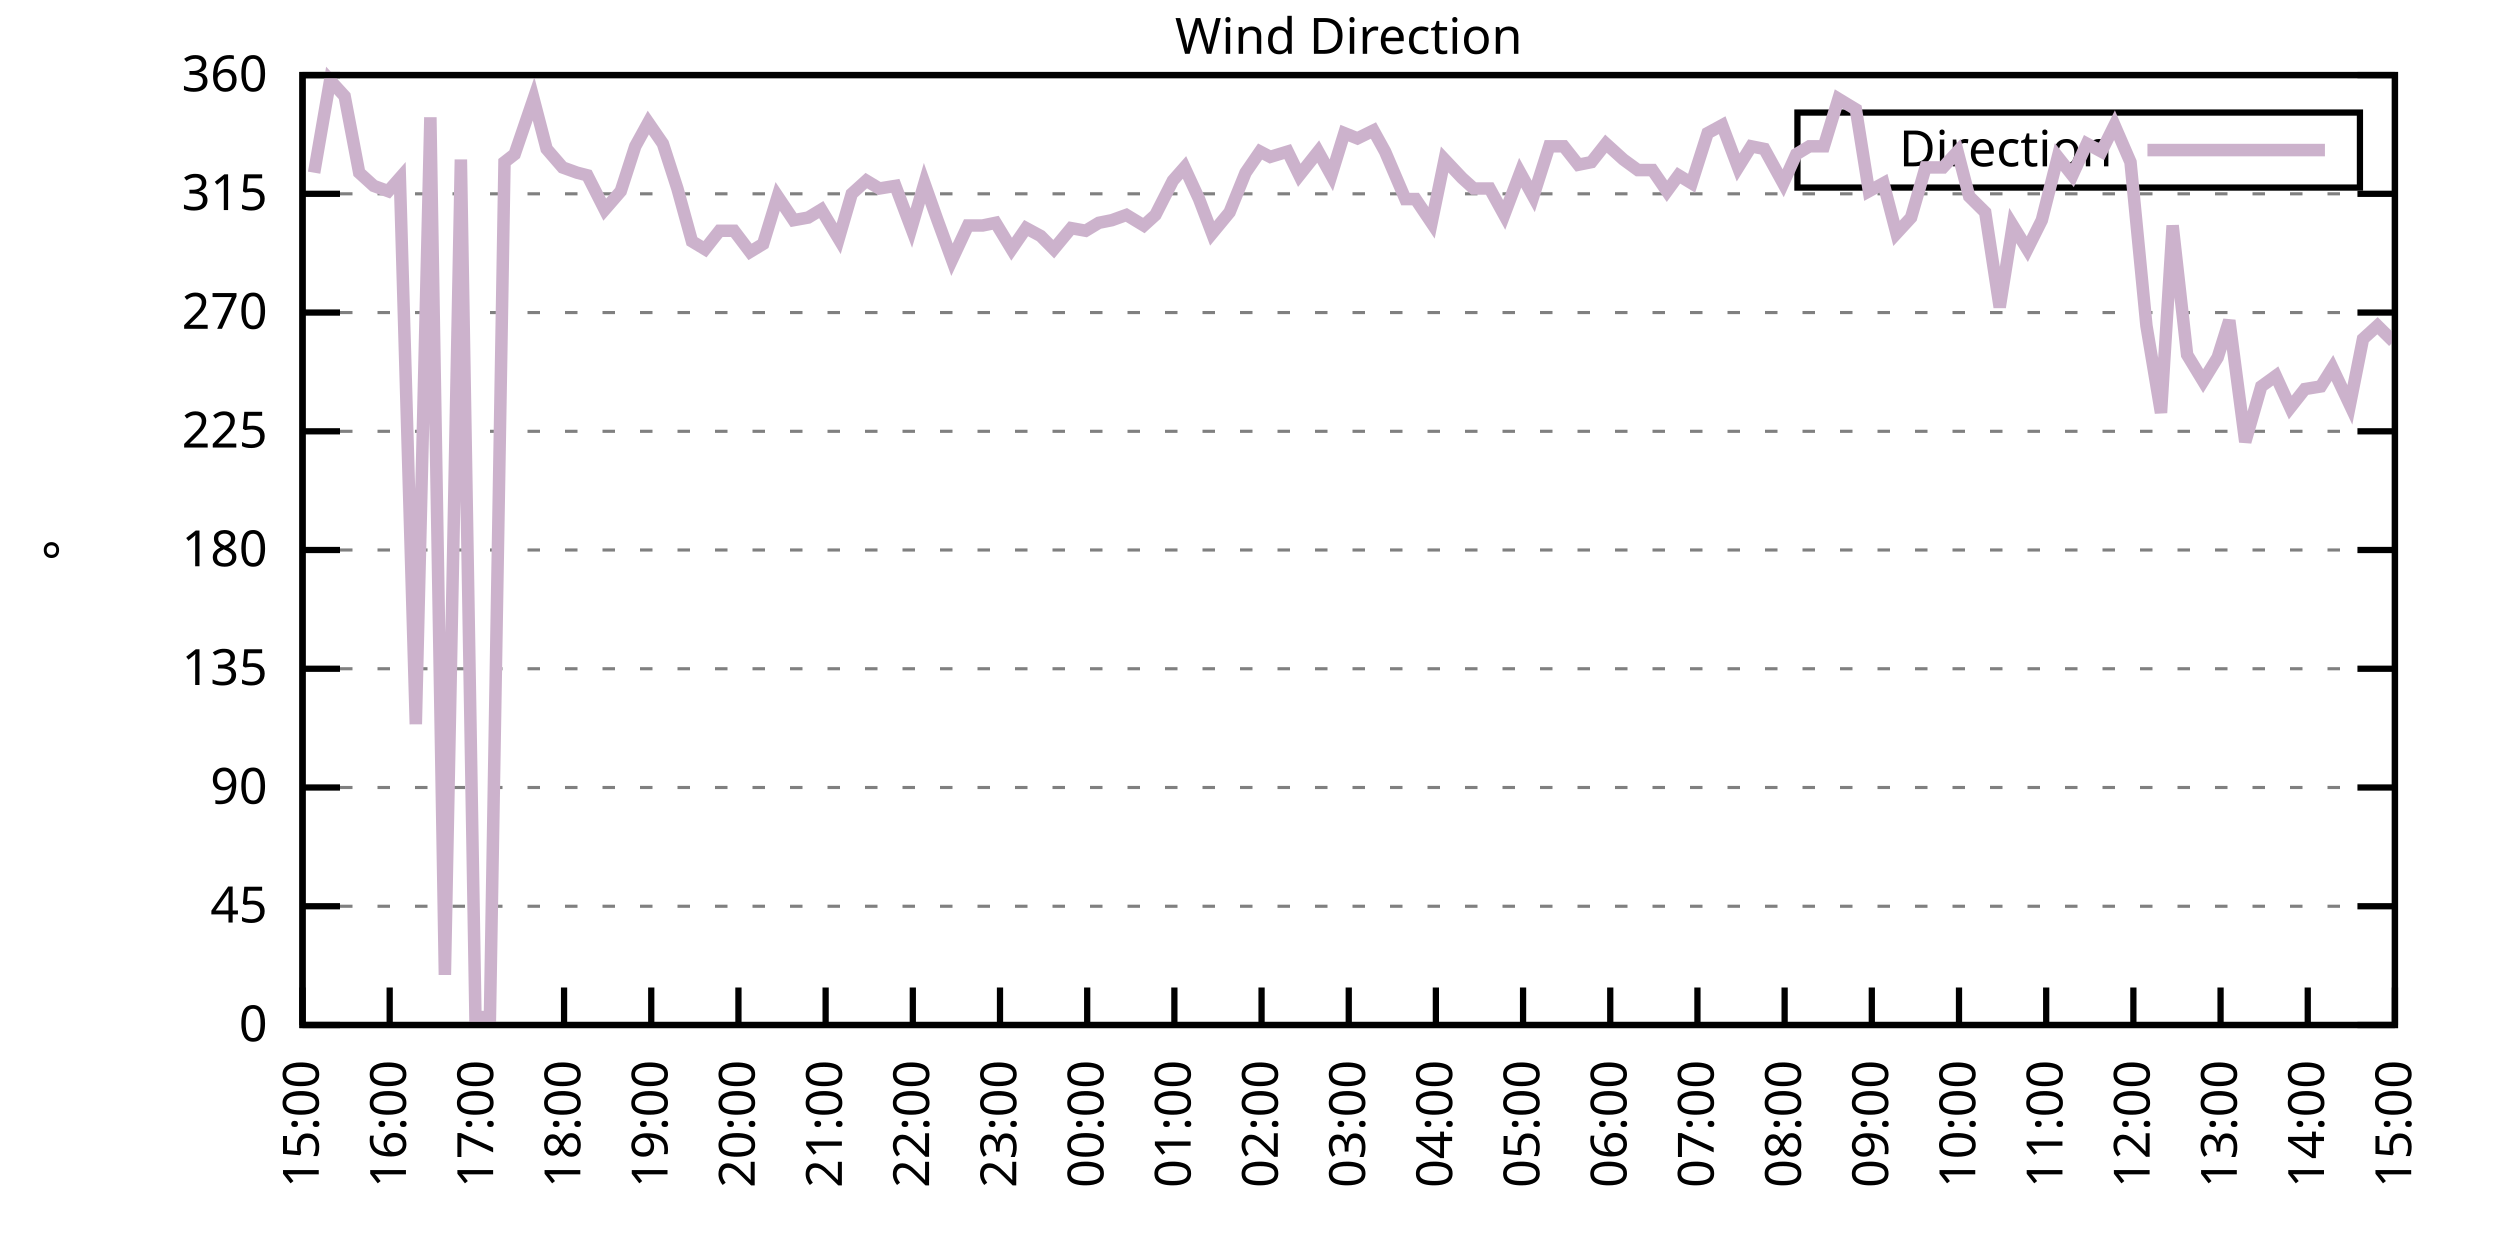
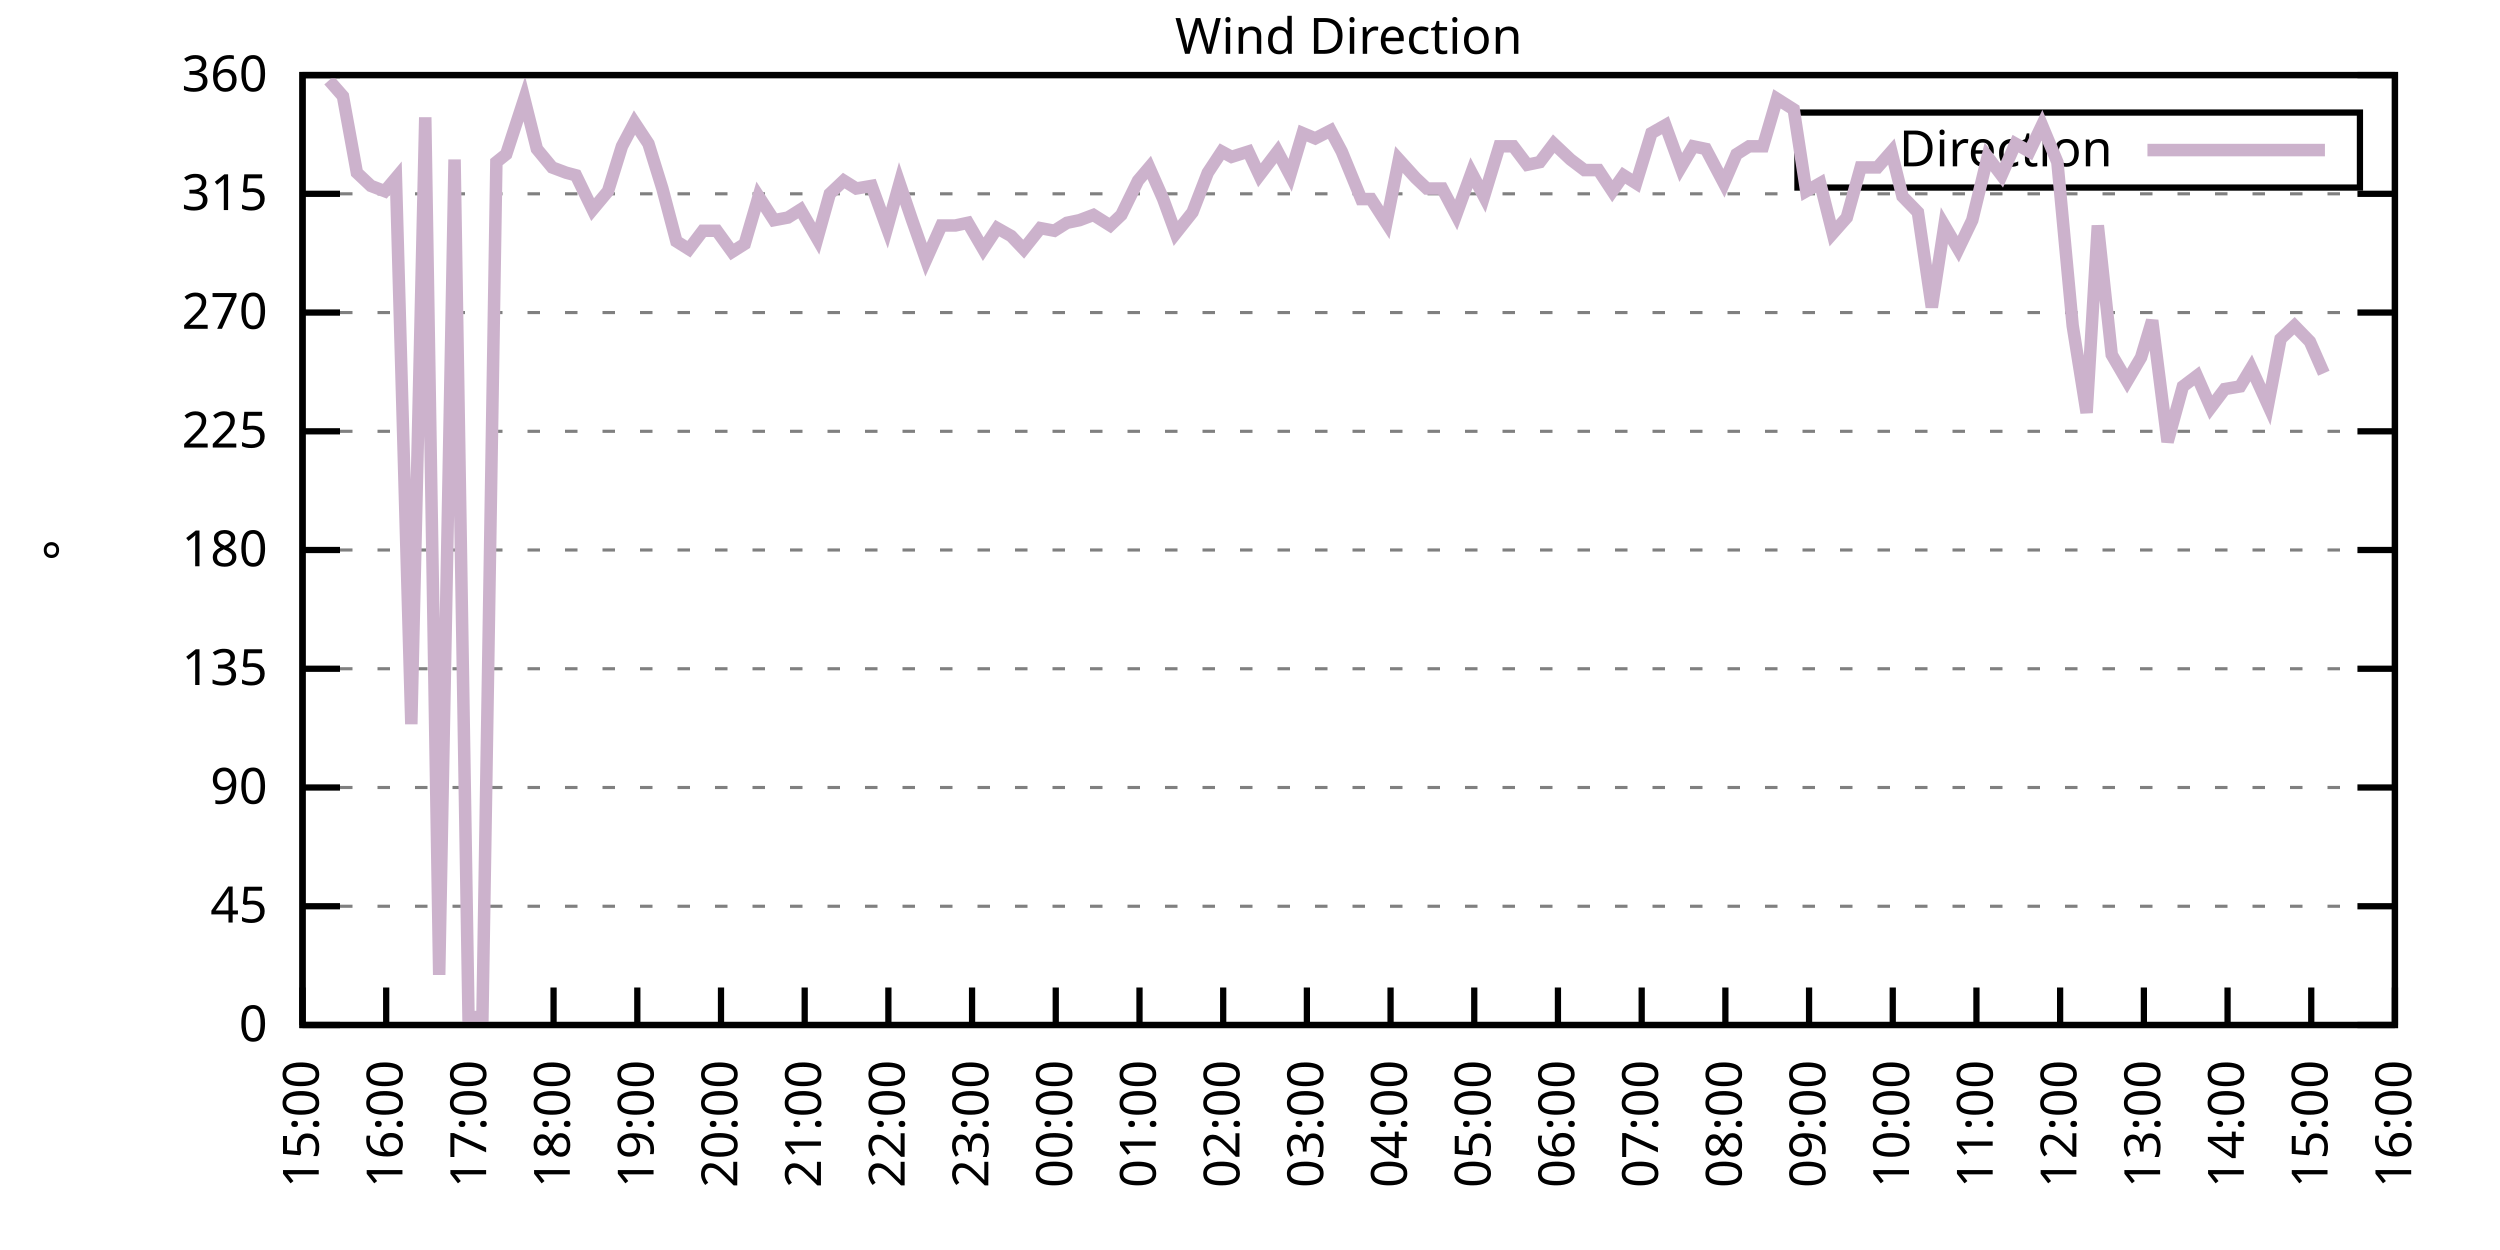
<svg xmlns="http://www.w3.org/2000/svg" xmlns:xlink="http://www.w3.org/1999/xlink" width="400" height="200" viewBox="0 0 400 200">
  <g id="gnuplot_canvas">
    <rect x="0" y="0" width="400" height="200" fill="none" />
    <defs>
      <circle id="gpDot" r="0.5" stroke-width="0.5" stroke="currentColor" />
      <path id="gpPt0" stroke-width="0.333" stroke="currentColor" d="M-1,0 h2 M0,-1 v2" />
      <path id="gpPt1" stroke-width="0.333" stroke="currentColor" d="M-1,-1 L1,1 M1,-1 L-1,1" />
      <path id="gpPt2" stroke-width="0.333" stroke="currentColor" d="M-1,0 L1,0 M0,-1 L0,1 M-1,-1 L1,1 M-1,1 L1,-1" />
      <rect id="gpPt3" stroke-width="0.333" stroke="currentColor" x="-1" y="-1" width="2" height="2" />
      <rect id="gpPt4" stroke-width="0.333" stroke="currentColor" fill="currentColor" x="-1" y="-1" width="2" height="2" />
      <circle id="gpPt5" stroke-width="0.333" stroke="currentColor" cx="0" cy="0" r="1" />
      <use xlink:href="#gpPt5" id="gpPt6" fill="currentColor" stroke="none" />
      <path id="gpPt7" stroke-width="0.333" stroke="currentColor" d="M0,-1.33 L-1.33,0.67 L1.33,0.67 z" />
      <use xlink:href="#gpPt7" id="gpPt8" fill="currentColor" stroke="none" />
      <use xlink:href="#gpPt7" id="gpPt9" stroke="currentColor" transform="rotate(180)" />
      <use xlink:href="#gpPt9" id="gpPt10" fill="currentColor" stroke="none" />
      <use xlink:href="#gpPt3" id="gpPt11" stroke="currentColor" transform="rotate(45)" />
      <use xlink:href="#gpPt11" id="gpPt12" fill="currentColor" stroke="none" />
      <path id="gpPt13" stroke-width="0.333" stroke="currentColor" d="M0,1.330 L1.265,0.411 L0.782,-1.067 L-0.782,-1.076 L-1.265,0.411 z" />
      <use xlink:href="#gpPt13" id="gpPt14" fill="currentColor" stroke="none" />
      <filter id="textbox" filterUnits="objectBoundingBox" x="0" y="0" height="1" width="1">
        <feFlood flood-color="white" flood-opacity="1" result="bgnd" />
        <feComposite in="SourceGraphic" in2="bgnd" operator="atop" />
      </filter>
      <filter id="greybox" filterUnits="objectBoundingBox" x="0" y="0" height="1" width="1">
        <feFlood flood-color="lightgrey" flood-opacity="1" result="grey" />
        <feComposite in="SourceGraphic" in2="grey" operator="atop" />
      </filter>
    </defs>
    <g fill="none" color="white" stroke="currentColor" stroke-width="1.00" stroke-linecap="butt" stroke-linejoin="miter">
</g>
    <g fill="none" color="black" stroke="currentColor" stroke-width="1.00" stroke-linecap="butt" stroke-linejoin="miter">
      <g stroke="none" shape-rendering="crispEdges">
        <polygon fill="rgb(255, 255, 255)" points="48.40,164.00 383.18,164.00 383.18,12.02 48.40,12.02 " />
      </g>
    </g>
    <g fill="none" color="black" stroke="currentColor" stroke-width="1.00" stroke-linecap="butt" stroke-linejoin="miter">
</g>
    <g fill="none" color="black" stroke="black" stroke-width="0.50" stroke-linecap="butt" stroke-linejoin="miter">
</g>
    <g fill="none" color="gray" stroke="currentColor" stroke-width="0.50" stroke-linecap="butt" stroke-linejoin="miter">
      <path stroke="gray" stroke-dasharray="2,4" class="gridline" d="M48.40,164.00 L383.19,164.00  " />
    </g>
    <g fill="none" color="gray" stroke="gray" stroke-width="1.00" stroke-linecap="butt" stroke-linejoin="miter">
</g>
    <g fill="none" color="black" stroke="currentColor" stroke-width="1.00" stroke-linecap="butt" stroke-linejoin="miter">
      <path stroke="black" d="M48.40,164.00 L54.40,164.00 M383.19,164.00 L377.19,164.00  " />
      <g transform="translate(42.80,166.60)" stroke="none" fill="black" font-family="Sans" font-size="8.00" text-anchor="end">
        <text>
          <tspan font-family="Sans"> 0</tspan>
        </text>
      </g>
    </g>
    <g fill="none" color="black" stroke="currentColor" stroke-width="1.00" stroke-linecap="butt" stroke-linejoin="miter">
</g>
    <g fill="none" color="black" stroke="black" stroke-width="0.50" stroke-linecap="butt" stroke-linejoin="miter">
</g>
    <g fill="none" color="gray" stroke="currentColor" stroke-width="0.50" stroke-linecap="butt" stroke-linejoin="miter">
      <path stroke="gray" stroke-dasharray="2,4" class="gridline" d="M48.40,145.00 L383.19,145.00  " />
    </g>
    <g fill="none" color="gray" stroke="gray" stroke-width="1.00" stroke-linecap="butt" stroke-linejoin="miter">
</g>
    <g fill="none" color="black" stroke="currentColor" stroke-width="1.00" stroke-linecap="butt" stroke-linejoin="miter">
      <path stroke="black" d="M48.40,145.00 L54.40,145.00 M383.19,145.00 L377.19,145.00  " />
      <g transform="translate(42.80,147.60)" stroke="none" fill="black" font-family="Sans" font-size="8.00" text-anchor="end">
        <text>
          <tspan font-family="Sans"> 45</tspan>
        </text>
      </g>
    </g>
    <g fill="none" color="black" stroke="currentColor" stroke-width="1.00" stroke-linecap="butt" stroke-linejoin="miter">
</g>
    <g fill="none" color="black" stroke="black" stroke-width="0.50" stroke-linecap="butt" stroke-linejoin="miter">
</g>
    <g fill="none" color="gray" stroke="currentColor" stroke-width="0.50" stroke-linecap="butt" stroke-linejoin="miter">
      <path stroke="gray" stroke-dasharray="2,4" class="gridline" d="M48.40,126.00 L383.19,126.00  " />
    </g>
    <g fill="none" color="gray" stroke="gray" stroke-width="1.00" stroke-linecap="butt" stroke-linejoin="miter">
</g>
    <g fill="none" color="black" stroke="currentColor" stroke-width="1.00" stroke-linecap="butt" stroke-linejoin="miter">
      <path stroke="black" d="M48.40,126.00 L54.40,126.00 M383.19,126.00 L377.19,126.00  " />
      <g transform="translate(42.80,128.60)" stroke="none" fill="black" font-family="Sans" font-size="8.00" text-anchor="end">
        <text>
          <tspan font-family="Sans"> 90</tspan>
        </text>
      </g>
    </g>
    <g fill="none" color="black" stroke="currentColor" stroke-width="1.00" stroke-linecap="butt" stroke-linejoin="miter">
</g>
    <g fill="none" color="black" stroke="black" stroke-width="0.50" stroke-linecap="butt" stroke-linejoin="miter">
</g>
    <g fill="none" color="gray" stroke="currentColor" stroke-width="0.50" stroke-linecap="butt" stroke-linejoin="miter">
      <path stroke="gray" stroke-dasharray="2,4" class="gridline" d="M48.40,107.00 L383.19,107.00  " />
    </g>
    <g fill="none" color="gray" stroke="gray" stroke-width="1.00" stroke-linecap="butt" stroke-linejoin="miter">
</g>
    <g fill="none" color="black" stroke="currentColor" stroke-width="1.00" stroke-linecap="butt" stroke-linejoin="miter">
      <path stroke="black" d="M48.40,107.00 L54.40,107.00 M383.19,107.00 L377.19,107.00  " />
      <g transform="translate(42.80,109.60)" stroke="none" fill="black" font-family="Sans" font-size="8.00" text-anchor="end">
        <text>
          <tspan font-family="Sans"> 135</tspan>
        </text>
      </g>
    </g>
    <g fill="none" color="black" stroke="currentColor" stroke-width="1.00" stroke-linecap="butt" stroke-linejoin="miter">
</g>
    <g fill="none" color="black" stroke="black" stroke-width="0.50" stroke-linecap="butt" stroke-linejoin="miter">
</g>
    <g fill="none" color="gray" stroke="currentColor" stroke-width="0.50" stroke-linecap="butt" stroke-linejoin="miter">
      <path stroke="gray" stroke-dasharray="2,4" class="gridline" d="M48.40,88.00 L383.19,88.00  " />
    </g>
    <g fill="none" color="gray" stroke="gray" stroke-width="1.00" stroke-linecap="butt" stroke-linejoin="miter">
</g>
    <g fill="none" color="black" stroke="currentColor" stroke-width="1.00" stroke-linecap="butt" stroke-linejoin="miter">
      <path stroke="black" d="M48.40,88.00 L54.40,88.00 M383.19,88.00 L377.19,88.00  " />
      <g transform="translate(42.80,90.60)" stroke="none" fill="black" font-family="Sans" font-size="8.00" text-anchor="end">
        <text>
          <tspan font-family="Sans"> 180</tspan>
        </text>
      </g>
    </g>
    <g fill="none" color="black" stroke="currentColor" stroke-width="1.00" stroke-linecap="butt" stroke-linejoin="miter">
</g>
    <g fill="none" color="black" stroke="black" stroke-width="0.50" stroke-linecap="butt" stroke-linejoin="miter">
</g>
    <g fill="none" color="gray" stroke="currentColor" stroke-width="0.50" stroke-linecap="butt" stroke-linejoin="miter">
      <path stroke="gray" stroke-dasharray="2,4" class="gridline" d="M48.40,69.01 L383.19,69.01  " />
    </g>
    <g fill="none" color="gray" stroke="gray" stroke-width="1.00" stroke-linecap="butt" stroke-linejoin="miter">
</g>
    <g fill="none" color="black" stroke="currentColor" stroke-width="1.00" stroke-linecap="butt" stroke-linejoin="miter">
      <path stroke="black" d="M48.40,69.01 L54.40,69.01 M383.19,69.01 L377.19,69.01  " />
      <g transform="translate(42.80,71.61)" stroke="none" fill="black" font-family="Sans" font-size="8.00" text-anchor="end">
        <text>
          <tspan font-family="Sans"> 225</tspan>
        </text>
      </g>
    </g>
    <g fill="none" color="black" stroke="currentColor" stroke-width="1.00" stroke-linecap="butt" stroke-linejoin="miter">
</g>
    <g fill="none" color="black" stroke="black" stroke-width="0.50" stroke-linecap="butt" stroke-linejoin="miter">
</g>
    <g fill="none" color="gray" stroke="currentColor" stroke-width="0.50" stroke-linecap="butt" stroke-linejoin="miter">
      <path stroke="gray" stroke-dasharray="2,4" class="gridline" d="M48.40,50.01 L383.19,50.01  " />
    </g>
    <g fill="none" color="gray" stroke="gray" stroke-width="1.00" stroke-linecap="butt" stroke-linejoin="miter">
</g>
    <g fill="none" color="black" stroke="currentColor" stroke-width="1.00" stroke-linecap="butt" stroke-linejoin="miter">
      <path stroke="black" d="M48.40,50.01 L54.40,50.01 M383.19,50.01 L377.19,50.01  " />
      <g transform="translate(42.80,52.61)" stroke="none" fill="black" font-family="Sans" font-size="8.00" text-anchor="end">
        <text>
          <tspan font-family="Sans"> 270</tspan>
        </text>
      </g>
    </g>
    <g fill="none" color="black" stroke="currentColor" stroke-width="1.00" stroke-linecap="butt" stroke-linejoin="miter">
</g>
    <g fill="none" color="black" stroke="black" stroke-width="0.50" stroke-linecap="butt" stroke-linejoin="miter">
</g>
    <g fill="none" color="gray" stroke="currentColor" stroke-width="0.50" stroke-linecap="butt" stroke-linejoin="miter">
      <path stroke="gray" stroke-dasharray="2,4" class="gridline" d="M48.40,31.01 L383.19,31.01  " />
    </g>
    <g fill="none" color="gray" stroke="gray" stroke-width="1.00" stroke-linecap="butt" stroke-linejoin="miter">
</g>
    <g fill="none" color="black" stroke="currentColor" stroke-width="1.00" stroke-linecap="butt" stroke-linejoin="miter">
      <path stroke="black" d="M48.40,31.01 L54.40,31.01 M383.19,31.01 L377.19,31.01  " />
      <g transform="translate(42.80,33.61)" stroke="none" fill="black" font-family="Sans" font-size="8.00" text-anchor="end">
        <text>
          <tspan font-family="Sans"> 315</tspan>
        </text>
      </g>
    </g>
    <g fill="none" color="black" stroke="currentColor" stroke-width="1.00" stroke-linecap="butt" stroke-linejoin="miter">
</g>
    <g fill="none" color="black" stroke="black" stroke-width="0.50" stroke-linecap="butt" stroke-linejoin="miter">
</g>
    <g fill="none" color="gray" stroke="currentColor" stroke-width="0.50" stroke-linecap="butt" stroke-linejoin="miter">
      <path stroke="gray" stroke-dasharray="2,4" class="gridline" d="M48.40,12.01 L383.19,12.01  " />
    </g>
    <g fill="none" color="gray" stroke="gray" stroke-width="1.00" stroke-linecap="butt" stroke-linejoin="miter">
</g>
    <g fill="none" color="black" stroke="currentColor" stroke-width="1.00" stroke-linecap="butt" stroke-linejoin="miter">
      <path stroke="black" d="M48.40,12.01 L54.40,12.01 M383.19,12.01 L377.19,12.01  " />
      <g transform="translate(42.80,14.61)" stroke="none" fill="black" font-family="Sans" font-size="8.00" text-anchor="end">
        <text>
          <tspan font-family="Sans"> 360</tspan>
        </text>
      </g>
    </g>
    <g fill="none" color="black" stroke="currentColor" stroke-width="1.00" stroke-linecap="butt" stroke-linejoin="miter">
      <path stroke="black" d="M48.40,164.00 L48.40,158.00  " />
      <g transform="translate(51.00,169.60) rotate(270.00)" stroke="none" fill="black" font-family="Sans" font-size="8.00" text-anchor="end">
        <text>
          <tspan font-family="Sans">15:00</tspan>
        </text>
      </g>
    </g>
    <g fill="none" color="black" stroke="currentColor" stroke-width="1.00" stroke-linecap="butt" stroke-linejoin="miter">
-       <path stroke="black" d="M62.35,164.00 L62.35,158.00  " />
-       <g transform="translate(64.95,169.60) rotate(270.00)" stroke="none" fill="black" font-family="Sans" font-size="8.00" text-anchor="end">
+       <path stroke="black" d="M61.79,164.00 L61.79,158.00  " />
+       <g transform="translate(64.39,169.60) rotate(270.00)" stroke="none" fill="black" font-family="Sans" font-size="8.00" text-anchor="end">
        <text>
          <tspan font-family="Sans">16:00</tspan>
        </text>
      </g>
    </g>
    <g fill="none" color="black" stroke="currentColor" stroke-width="1.00" stroke-linecap="butt" stroke-linejoin="miter">
-       <path stroke="black" d="M76.30,164.00 L76.30,158.00  " />
-       <g transform="translate(78.90,169.60) rotate(270.00)" stroke="none" fill="black" font-family="Sans" font-size="8.00" text-anchor="end">
+       <path stroke="black" d="M75.18,164.00 L75.18,158.00  " />
+       <g transform="translate(77.78,169.60) rotate(270.00)" stroke="none" fill="black" font-family="Sans" font-size="8.00" text-anchor="end">
        <text>
          <tspan font-family="Sans">17:00</tspan>
        </text>
      </g>
    </g>
    <g fill="none" color="black" stroke="currentColor" stroke-width="1.00" stroke-linecap="butt" stroke-linejoin="miter">
-       <path stroke="black" d="M90.25,164.00 L90.25,158.00  " />
-       <g transform="translate(92.85,169.60) rotate(270.00)" stroke="none" fill="black" font-family="Sans" font-size="8.00" text-anchor="end">
+       <path stroke="black" d="M88.57,164.00 L88.57,158.00  " />
+       <g transform="translate(91.17,169.60) rotate(270.00)" stroke="none" fill="black" font-family="Sans" font-size="8.00" text-anchor="end">
        <text>
          <tspan font-family="Sans">18:00</tspan>
        </text>
      </g>
    </g>
    <g fill="none" color="black" stroke="currentColor" stroke-width="1.00" stroke-linecap="butt" stroke-linejoin="miter">
-       <path stroke="black" d="M104.20,164.00 L104.20,158.00  " />
-       <g transform="translate(106.80,169.60) rotate(270.00)" stroke="none" fill="black" font-family="Sans" font-size="8.00" text-anchor="end">
+       <path stroke="black" d="M101.97,164.00 L101.97,158.00  " />
+       <g transform="translate(104.57,169.60) rotate(270.00)" stroke="none" fill="black" font-family="Sans" font-size="8.00" text-anchor="end">
        <text>
          <tspan font-family="Sans">19:00</tspan>
        </text>
      </g>
    </g>
    <g fill="none" color="black" stroke="currentColor" stroke-width="1.00" stroke-linecap="butt" stroke-linejoin="miter">
-       <path stroke="black" d="M118.15,164.00 L118.15,158.00  " />
-       <g transform="translate(120.75,169.60) rotate(270.00)" stroke="none" fill="black" font-family="Sans" font-size="8.00" text-anchor="end">
+       <path stroke="black" d="M115.36,164.00 L115.36,158.00  " />
+       <g transform="translate(117.96,169.60) rotate(270.00)" stroke="none" fill="black" font-family="Sans" font-size="8.00" text-anchor="end">
        <text>
          <tspan font-family="Sans">20:00</tspan>
        </text>
      </g>
    </g>
    <g fill="none" color="black" stroke="currentColor" stroke-width="1.00" stroke-linecap="butt" stroke-linejoin="miter">
-       <path stroke="black" d="M132.10,164.00 L132.10,158.00  " />
-       <g transform="translate(134.70,169.60) rotate(270.00)" stroke="none" fill="black" font-family="Sans" font-size="8.00" text-anchor="end">
+       <path stroke="black" d="M128.75,164.00 L128.75,158.00  " />
+       <g transform="translate(131.35,169.60) rotate(270.00)" stroke="none" fill="black" font-family="Sans" font-size="8.00" text-anchor="end">
        <text>
          <tspan font-family="Sans">21:00</tspan>
        </text>
      </g>
    </g>
    <g fill="none" color="black" stroke="currentColor" stroke-width="1.00" stroke-linecap="butt" stroke-linejoin="miter">
-       <path stroke="black" d="M146.05,164.00 L146.05,158.00  " />
-       <g transform="translate(148.65,169.60) rotate(270.00)" stroke="none" fill="black" font-family="Sans" font-size="8.00" text-anchor="end">
+       <path stroke="black" d="M142.14,164.00 L142.14,158.00  " />
+       <g transform="translate(144.74,169.60) rotate(270.00)" stroke="none" fill="black" font-family="Sans" font-size="8.00" text-anchor="end">
        <text>
          <tspan font-family="Sans">22:00</tspan>
        </text>
      </g>
    </g>
    <g fill="none" color="black" stroke="currentColor" stroke-width="1.00" stroke-linecap="butt" stroke-linejoin="miter">
-       <path stroke="black" d="M160.00,164.00 L160.00,158.00  " />
-       <g transform="translate(162.60,169.60) rotate(270.00)" stroke="none" fill="black" font-family="Sans" font-size="8.00" text-anchor="end">
+       <path stroke="black" d="M155.53,164.00 L155.53,158.00  " />
+       <g transform="translate(158.13,169.60) rotate(270.00)" stroke="none" fill="black" font-family="Sans" font-size="8.00" text-anchor="end">
        <text>
          <tspan font-family="Sans">23:00</tspan>
        </text>
      </g>
    </g>
    <g fill="none" color="black" stroke="currentColor" stroke-width="1.00" stroke-linecap="butt" stroke-linejoin="miter">
-       <path stroke="black" d="M173.95,164.00 L173.95,158.00  " />
-       <g transform="translate(176.55,169.60) rotate(270.00)" stroke="none" fill="black" font-family="Sans" font-size="8.00" text-anchor="end">
+       <path stroke="black" d="M168.92,164.00 L168.92,158.00  " />
+       <g transform="translate(171.52,169.60) rotate(270.00)" stroke="none" fill="black" font-family="Sans" font-size="8.00" text-anchor="end">
        <text>
          <tspan font-family="Sans">00:00</tspan>
        </text>
      </g>
    </g>
    <g fill="none" color="black" stroke="currentColor" stroke-width="1.00" stroke-linecap="butt" stroke-linejoin="miter">
-       <path stroke="black" d="M187.90,164.00 L187.90,158.00  " />
-       <g transform="translate(190.50,169.60) rotate(270.00)" stroke="none" fill="black" font-family="Sans" font-size="8.00" text-anchor="end">
+       <path stroke="black" d="M182.32,164.00 L182.32,158.00  " />
+       <g transform="translate(184.92,169.60) rotate(270.00)" stroke="none" fill="black" font-family="Sans" font-size="8.00" text-anchor="end">
        <text>
          <tspan font-family="Sans">01:00</tspan>
        </text>
      </g>
    </g>
    <g fill="none" color="black" stroke="currentColor" stroke-width="1.00" stroke-linecap="butt" stroke-linejoin="miter">
-       <path stroke="black" d="M201.85,164.00 L201.85,158.00  " />
-       <g transform="translate(204.45,169.60) rotate(270.00)" stroke="none" fill="black" font-family="Sans" font-size="8.00" text-anchor="end">
+       <path stroke="black" d="M195.71,164.00 L195.71,158.00  " />
+       <g transform="translate(198.31,169.60) rotate(270.00)" stroke="none" fill="black" font-family="Sans" font-size="8.00" text-anchor="end">
        <text>
          <tspan font-family="Sans">02:00</tspan>
        </text>
      </g>
    </g>
    <g fill="none" color="black" stroke="currentColor" stroke-width="1.00" stroke-linecap="butt" stroke-linejoin="miter">
-       <path stroke="black" d="M215.80,164.00 L215.80,158.00  " />
-       <g transform="translate(218.40,169.60) rotate(270.00)" stroke="none" fill="black" font-family="Sans" font-size="8.00" text-anchor="end">
+       <path stroke="black" d="M209.10,164.00 L209.10,158.00  " />
+       <g transform="translate(211.70,169.60) rotate(270.00)" stroke="none" fill="black" font-family="Sans" font-size="8.00" text-anchor="end">
        <text>
          <tspan font-family="Sans">03:00</tspan>
        </text>
      </g>
    </g>
    <g fill="none" color="black" stroke="currentColor" stroke-width="1.00" stroke-linecap="butt" stroke-linejoin="miter">
-       <path stroke="black" d="M229.74,164.00 L229.74,158.00  " />
-       <g transform="translate(232.34,169.60) rotate(270.00)" stroke="none" fill="black" font-family="Sans" font-size="8.00" text-anchor="end">
+       <path stroke="black" d="M222.49,164.00 L222.49,158.00  " />
+       <g transform="translate(225.09,169.60) rotate(270.00)" stroke="none" fill="black" font-family="Sans" font-size="8.00" text-anchor="end">
        <text>
          <tspan font-family="Sans">04:00</tspan>
        </text>
      </g>
    </g>
    <g fill="none" color="black" stroke="currentColor" stroke-width="1.00" stroke-linecap="butt" stroke-linejoin="miter">
-       <path stroke="black" d="M243.69,164.00 L243.69,158.00  " />
-       <g transform="translate(246.29,169.60) rotate(270.00)" stroke="none" fill="black" font-family="Sans" font-size="8.00" text-anchor="end">
+       <path stroke="black" d="M235.88,164.00 L235.88,158.00  " />
+       <g transform="translate(238.48,169.60) rotate(270.00)" stroke="none" fill="black" font-family="Sans" font-size="8.00" text-anchor="end">
        <text>
          <tspan font-family="Sans">05:00</tspan>
        </text>
      </g>
    </g>
    <g fill="none" color="black" stroke="currentColor" stroke-width="1.00" stroke-linecap="butt" stroke-linejoin="miter">
-       <path stroke="black" d="M257.64,164.00 L257.64,158.00  " />
-       <g transform="translate(260.24,169.60) rotate(270.00)" stroke="none" fill="black" font-family="Sans" font-size="8.00" text-anchor="end">
+       <path stroke="black" d="M249.27,164.00 L249.27,158.00  " />
+       <g transform="translate(251.87,169.60) rotate(270.00)" stroke="none" fill="black" font-family="Sans" font-size="8.00" text-anchor="end">
        <text>
          <tspan font-family="Sans">06:00</tspan>
        </text>
      </g>
    </g>
    <g fill="none" color="black" stroke="currentColor" stroke-width="1.00" stroke-linecap="butt" stroke-linejoin="miter">
-       <path stroke="black" d="M271.59,164.00 L271.59,158.00  " />
-       <g transform="translate(274.19,169.60) rotate(270.00)" stroke="none" fill="black" font-family="Sans" font-size="8.00" text-anchor="end">
+       <path stroke="black" d="M262.67,164.00 L262.67,158.00  " />
+       <g transform="translate(265.27,169.60) rotate(270.00)" stroke="none" fill="black" font-family="Sans" font-size="8.00" text-anchor="end">
        <text>
          <tspan font-family="Sans">07:00</tspan>
        </text>
      </g>
    </g>
    <g fill="none" color="black" stroke="currentColor" stroke-width="1.00" stroke-linecap="butt" stroke-linejoin="miter">
-       <path stroke="black" d="M285.54,164.00 L285.54,158.00  " />
-       <g transform="translate(288.14,169.60) rotate(270.00)" stroke="none" fill="black" font-family="Sans" font-size="8.00" text-anchor="end">
+       <path stroke="black" d="M276.06,164.00 L276.06,158.00  " />
+       <g transform="translate(278.66,169.60) rotate(270.00)" stroke="none" fill="black" font-family="Sans" font-size="8.00" text-anchor="end">
        <text>
          <tspan font-family="Sans">08:00</tspan>
        </text>
      </g>
    </g>
    <g fill="none" color="black" stroke="currentColor" stroke-width="1.00" stroke-linecap="butt" stroke-linejoin="miter">
-       <path stroke="black" d="M299.49,164.00 L299.49,158.00  " />
-       <g transform="translate(302.09,169.60) rotate(270.00)" stroke="none" fill="black" font-family="Sans" font-size="8.00" text-anchor="end">
+       <path stroke="black" d="M289.45,164.00 L289.45,158.00  " />
+       <g transform="translate(292.05,169.60) rotate(270.00)" stroke="none" fill="black" font-family="Sans" font-size="8.00" text-anchor="end">
        <text>
          <tspan font-family="Sans">09:00</tspan>
        </text>
      </g>
    </g>
    <g fill="none" color="black" stroke="currentColor" stroke-width="1.00" stroke-linecap="butt" stroke-linejoin="miter">
-       <path stroke="black" d="M313.44,164.00 L313.44,158.00  " />
-       <g transform="translate(316.04,169.60) rotate(270.00)" stroke="none" fill="black" font-family="Sans" font-size="8.00" text-anchor="end">
+       <path stroke="black" d="M302.84,164.00 L302.84,158.00  " />
+       <g transform="translate(305.44,169.60) rotate(270.00)" stroke="none" fill="black" font-family="Sans" font-size="8.00" text-anchor="end">
        <text>
          <tspan font-family="Sans">10:00</tspan>
        </text>
      </g>
    </g>
    <g fill="none" color="black" stroke="currentColor" stroke-width="1.00" stroke-linecap="butt" stroke-linejoin="miter">
-       <path stroke="black" d="M327.39,164.00 L327.39,158.00  " />
-       <g transform="translate(329.99,169.60) rotate(270.00)" stroke="none" fill="black" font-family="Sans" font-size="8.00" text-anchor="end">
+       <path stroke="black" d="M316.23,164.00 L316.23,158.00  " />
+       <g transform="translate(318.83,169.60) rotate(270.00)" stroke="none" fill="black" font-family="Sans" font-size="8.00" text-anchor="end">
        <text>
          <tspan font-family="Sans">11:00</tspan>
        </text>
      </g>
    </g>
    <g fill="none" color="black" stroke="currentColor" stroke-width="1.00" stroke-linecap="butt" stroke-linejoin="miter">
-       <path stroke="black" d="M341.34,164.00 L341.34,158.00  " />
-       <g transform="translate(343.94,169.60) rotate(270.00)" stroke="none" fill="black" font-family="Sans" font-size="8.00" text-anchor="end">
+       <path stroke="black" d="M329.62,164.00 L329.62,158.00  " />
+       <g transform="translate(332.22,169.60) rotate(270.00)" stroke="none" fill="black" font-family="Sans" font-size="8.00" text-anchor="end">
        <text>
          <tspan font-family="Sans">12:00</tspan>
        </text>
      </g>
    </g>
    <g fill="none" color="black" stroke="currentColor" stroke-width="1.00" stroke-linecap="butt" stroke-linejoin="miter">
-       <path stroke="black" d="M355.29,164.00 L355.29,158.00  " />
-       <g transform="translate(357.89,169.60) rotate(270.00)" stroke="none" fill="black" font-family="Sans" font-size="8.00" text-anchor="end">
+       <path stroke="black" d="M343.02,164.00 L343.02,158.00  " />
+       <g transform="translate(345.62,169.60) rotate(270.00)" stroke="none" fill="black" font-family="Sans" font-size="8.00" text-anchor="end">
        <text>
          <tspan font-family="Sans">13:00</tspan>
        </text>
      </g>
    </g>
    <g fill="none" color="black" stroke="currentColor" stroke-width="1.00" stroke-linecap="butt" stroke-linejoin="miter">
-       <path stroke="black" d="M369.24,164.00 L369.24,158.00  " />
-       <g transform="translate(371.84,169.60) rotate(270.00)" stroke="none" fill="black" font-family="Sans" font-size="8.00" text-anchor="end">
+       <path stroke="black" d="M356.41,164.00 L356.41,158.00  " />
+       <g transform="translate(359.01,169.60) rotate(270.00)" stroke="none" fill="black" font-family="Sans" font-size="8.00" text-anchor="end">
        <text>
          <tspan font-family="Sans">14:00</tspan>
+         </text>
+       </g>
+     </g>
+     <g fill="none" color="black" stroke="currentColor" stroke-width="1.00" stroke-linecap="butt" stroke-linejoin="miter">
+       <path stroke="black" d="M369.80,164.00 L369.80,158.00  " />
+       <g transform="translate(372.40,169.60) rotate(270.00)" stroke="none" fill="black" font-family="Sans" font-size="8.00" text-anchor="end">
+         <text>
+           <tspan font-family="Sans">15:00</tspan>
        </text>
      </g>
    </g>
    <g fill="none" color="black" stroke="currentColor" stroke-width="1.00" stroke-linecap="butt" stroke-linejoin="miter">
      <path stroke="black" d="M383.19,164.00 L383.19,158.00  " />
      <g transform="translate(385.79,169.60) rotate(270.00)" stroke="none" fill="black" font-family="Sans" font-size="8.00" text-anchor="end">
        <text>
-           <tspan font-family="Sans">15:00</tspan>
+           <tspan font-family="Sans">16:00</tspan>
        </text>
      </g>
    </g>
    <g fill="none" color="black" stroke="currentColor" stroke-width="1.00" stroke-linecap="butt" stroke-linejoin="miter">
</g>
    <g fill="none" color="black" stroke="currentColor" stroke-width="1.00" stroke-linecap="butt" stroke-linejoin="miter">
      <path stroke="black" d="M48.40,12.01 L48.40,164.00 L383.19,164.00 L383.19,12.01 L48.40,12.01 Z  " />
    </g>
    <g fill="none" color="black" stroke="currentColor" stroke-width="1.00" stroke-linecap="butt" stroke-linejoin="miter">
</g>
    <g fill="none" color="black" stroke="currentColor" stroke-width="1.00" stroke-linecap="butt" stroke-linejoin="miter">
      <path stroke="black" d="M287.59,30.01 L287.59,18.01 L377.59,18.01 L377.59,30.01 L287.59,30.01 Z  " />
    </g>
    <g id="Wind_direction_plot_1">
      <g fill="none" color="white" stroke="black" stroke-width="2.00" stroke-linecap="butt" stroke-linejoin="miter">
</g>
      <g fill="none" color="black" stroke="currentColor" stroke-width="2.00" stroke-linecap="butt" stroke-linejoin="miter">
        <g transform="translate(337.99,26.61)" stroke="none" fill="black" font-family="Sans" font-size="8.00" text-anchor="end">
          <text>
            <tspan font-family="Sans">Direction</tspan>
          </text>
        </g>
      </g>
      <g fill="none" color="black" stroke="currentColor" stroke-width="2.00" stroke-linecap="butt" stroke-linejoin="miter">
-         <path stroke="rgb(204, 178, 204)" d="M343.59,24.01 L371.99,24.01 M50.26,27.63 L52.82,12.85 L55.14,15.39 L57.47,27.63 L59.79,29.74 L62.12,30.59   L63.98,28.48 L66.53,115.87 L68.86,18.77 L71.18,155.98 L73.74,25.52 L76.07,162.73 L78.39,162.73 L80.72,25.94   L82.34,24.68 L85.37,15.81 L87.46,23.83 L90.02,26.79 L92.34,27.63 L93.97,28.05 L96.76,33.54 L99.32,30.59   L101.64,23.41 L103.73,19.61 L106.06,22.99 L108.38,30.16 L110.71,38.61 L112.80,39.87 L115.13,36.92 L117.45,36.92   L120.01,40.30 L122.10,39.03 L124.43,31.43 L126.98,35.23 L129.31,34.81 L131.40,33.54 L134.19,38.19 L136.28,31.01   L138.61,28.90 L140.70,30.16 L143.26,29.74 L145.81,36.50 L147.91,29.32 L150.00,35.23 L152.32,41.56 L154.88,36.08   L157.21,36.08 L159.30,35.65 L161.86,39.87 L164.18,36.50 L166.51,37.76 L168.60,39.87 L171.39,36.50 L173.71,36.92   L175.81,35.65 L177.90,35.23 L180.22,34.39 L183.01,36.08 L184.87,34.39 L187.66,28.90 L189.52,26.79 L191.85,31.85   L193.94,37.34 L196.73,33.96 L199.29,27.63 L201.61,24.25 L203.24,25.10 L206.03,24.25 L207.89,28.05 L210.91,24.25   L213.01,28.05 L215.10,21.30 L217.19,22.14 L219.75,20.88 L221.61,24.25 L224.86,31.85 L226.49,31.85 L229.05,35.65   L231.14,25.52 L233.93,28.48 L235.79,30.16 L238.35,30.16 L240.67,34.39 L243.23,27.63 L245.32,31.43 L247.88,23.41   L250.20,23.41 L252.53,26.36 L254.62,25.94 L256.95,22.99 L259.74,25.52 L262.06,27.21 L264.39,27.21 L266.71,30.59   L268.57,28.05 L270.66,29.32 L273.22,21.30 L275.55,20.03 L278.10,26.79 L280.20,23.41 L282.29,23.83 L285.31,29.32   L287.40,24.68 L289.50,23.41 L291.82,23.41 L294.15,15.81 L296.94,17.50 L299.03,30.59 L301.35,29.32 L303.44,37.34   L305.77,34.81 L308.09,26.79 L310.88,26.79 L313.21,24.25 L315.07,31.43 L317.63,33.96 L319.95,49.16 L322.04,36.08   L324.37,39.87 L326.69,35.23 L329.25,25.10 L331.58,28.05 L333.90,22.99 L336.23,24.25 L338.32,20.03 L340.88,25.94   L343.43,52.12 L345.76,66.05 L347.62,36.08 L349.94,56.76 L352.50,60.98 L354.83,57.18 L356.69,51.27 L359.24,70.70   L361.80,61.83 L364.13,60.14 L366.45,65.21 L368.78,62.25 L371.33,61.83 L373.19,58.87 L375.98,64.78 L378.08,54.23   L380.40,52.12 L382.96,54.65  " />
+         <path stroke="rgb(204, 178, 204)" d="M343.59,24.01 L371.99,24.01 M52.64,12.85 L54.87,15.39 L57.10,27.63 L59.34,29.74 L61.57,30.59 L63.35,28.48   L65.81,115.87 L68.04,18.77 L70.27,155.98 L72.73,25.52 L74.96,162.73 L77.19,162.73 L79.42,25.94 L80.99,24.68   L83.89,15.81 L85.90,23.83 L88.35,26.79 L90.58,27.63 L92.15,28.05 L94.82,33.54 L97.28,30.59 L99.51,23.41   L101.52,19.61 L103.75,22.99 L105.98,30.16 L108.22,38.61 L110.22,39.87 L112.46,36.92 L114.69,36.92 L117.14,40.30   L119.15,39.03 L121.38,31.43 L123.84,35.23 L126.07,34.81 L128.08,33.54 L130.76,38.19 L132.77,31.01 L135.00,28.90   L137.01,30.16 L139.46,29.74 L141.92,36.50 L143.93,29.32 L145.94,35.23 L148.17,41.56 L150.62,36.08 L152.85,36.08   L154.86,35.65 L157.32,39.87 L159.55,36.50 L161.78,37.76 L163.79,39.87 L166.47,36.50 L168.70,36.92 L170.71,35.65   L172.72,35.23 L174.95,34.39 L177.63,36.08 L179.41,34.39 L182.09,28.90 L183.88,26.79 L186.11,31.85 L188.12,37.34   L190.80,33.96 L193.25,27.63 L195.48,24.25 L197.05,25.10 L199.73,24.25 L201.51,28.05 L204.41,24.25 L206.42,28.05   L208.43,21.30 L210.44,22.14 L212.89,20.88 L214.68,24.25 L217.80,31.85 L219.37,31.85 L221.82,35.65 L223.83,25.52   L226.51,28.48 L228.29,30.16 L230.75,30.16 L232.98,34.39 L235.44,27.63 L237.44,31.43 L239.90,23.41 L242.13,23.41   L244.36,26.36 L246.37,25.94 L248.60,22.99 L251.28,25.52 L253.51,27.21 L255.75,27.21 L257.98,30.59 L259.76,28.05   L261.77,29.32 L264.23,21.30 L266.46,20.03 L268.92,26.79 L270.92,23.41 L272.93,23.83 L275.83,29.32 L277.84,24.68   L279.85,23.41 L282.08,23.41 L284.32,15.81 L286.99,17.50 L289.00,30.59 L291.23,29.32 L293.24,37.34 L295.48,34.81   L297.71,26.79 L300.39,26.79 L302.62,24.25 L304.40,31.43 L306.86,33.96 L309.09,49.16 L311.10,36.08 L313.33,39.87   L315.56,35.23 L318.02,25.10 L320.25,28.05 L322.48,22.99 L324.71,24.25 L326.72,20.03 L329.18,25.94 L331.63,52.12   L333.86,66.05 L335.65,36.08 L337.88,56.76 L340.34,60.98 L342.57,57.18 L344.35,51.27 L346.81,70.70 L349.26,61.83   L351.50,60.14 L353.73,65.21 L355.96,62.25 L358.42,61.83 L360.20,58.87 L362.88,64.78 L364.89,54.23 L367.12,52.12   L369.58,54.65 L371.81,59.72  " />
      </g>
    </g>
    <g fill="none" color="black" stroke="currentColor" stroke-width="2.00" stroke-linecap="butt" stroke-linejoin="miter">
</g>
    <g fill="none" color="black" stroke="black" stroke-width="1.00" stroke-linecap="butt" stroke-linejoin="miter">
</g>
    <g fill="none" color="black" stroke="currentColor" stroke-width="1.00" stroke-linecap="butt" stroke-linejoin="miter">
      <path stroke="black" d="M48.40,12.01 L48.40,164.00 L383.19,164.00 L383.19,12.01 L48.40,12.01 Z  " />
      <g transform="translate(12.80,88.01) rotate(270.00)" stroke="none" fill="black" font-family="Sans" font-size="8.00" text-anchor="middle">
        <text>
          <tspan font-family="Sans">°</tspan>
        </text>
      </g>
    </g>
    <g fill="none" color="black" stroke="currentColor" stroke-width="1.00" stroke-linecap="butt" stroke-linejoin="miter">
</g>
    <g fill="none" color="black" stroke="currentColor" stroke-width="1.00" stroke-linecap="butt" stroke-linejoin="miter">
      <g transform="translate(215.79,8.61)" stroke="none" fill="black" font-family="Sans" font-size="8.00" text-anchor="middle">
        <text>
          <tspan font-family="Sans">Wind Direction</tspan>
        </text>
      </g>
    </g>
    <g fill="none" color="black" stroke="currentColor" stroke-width="1.00" stroke-linecap="butt" stroke-linejoin="miter">
</g>
  </g>
</svg>
